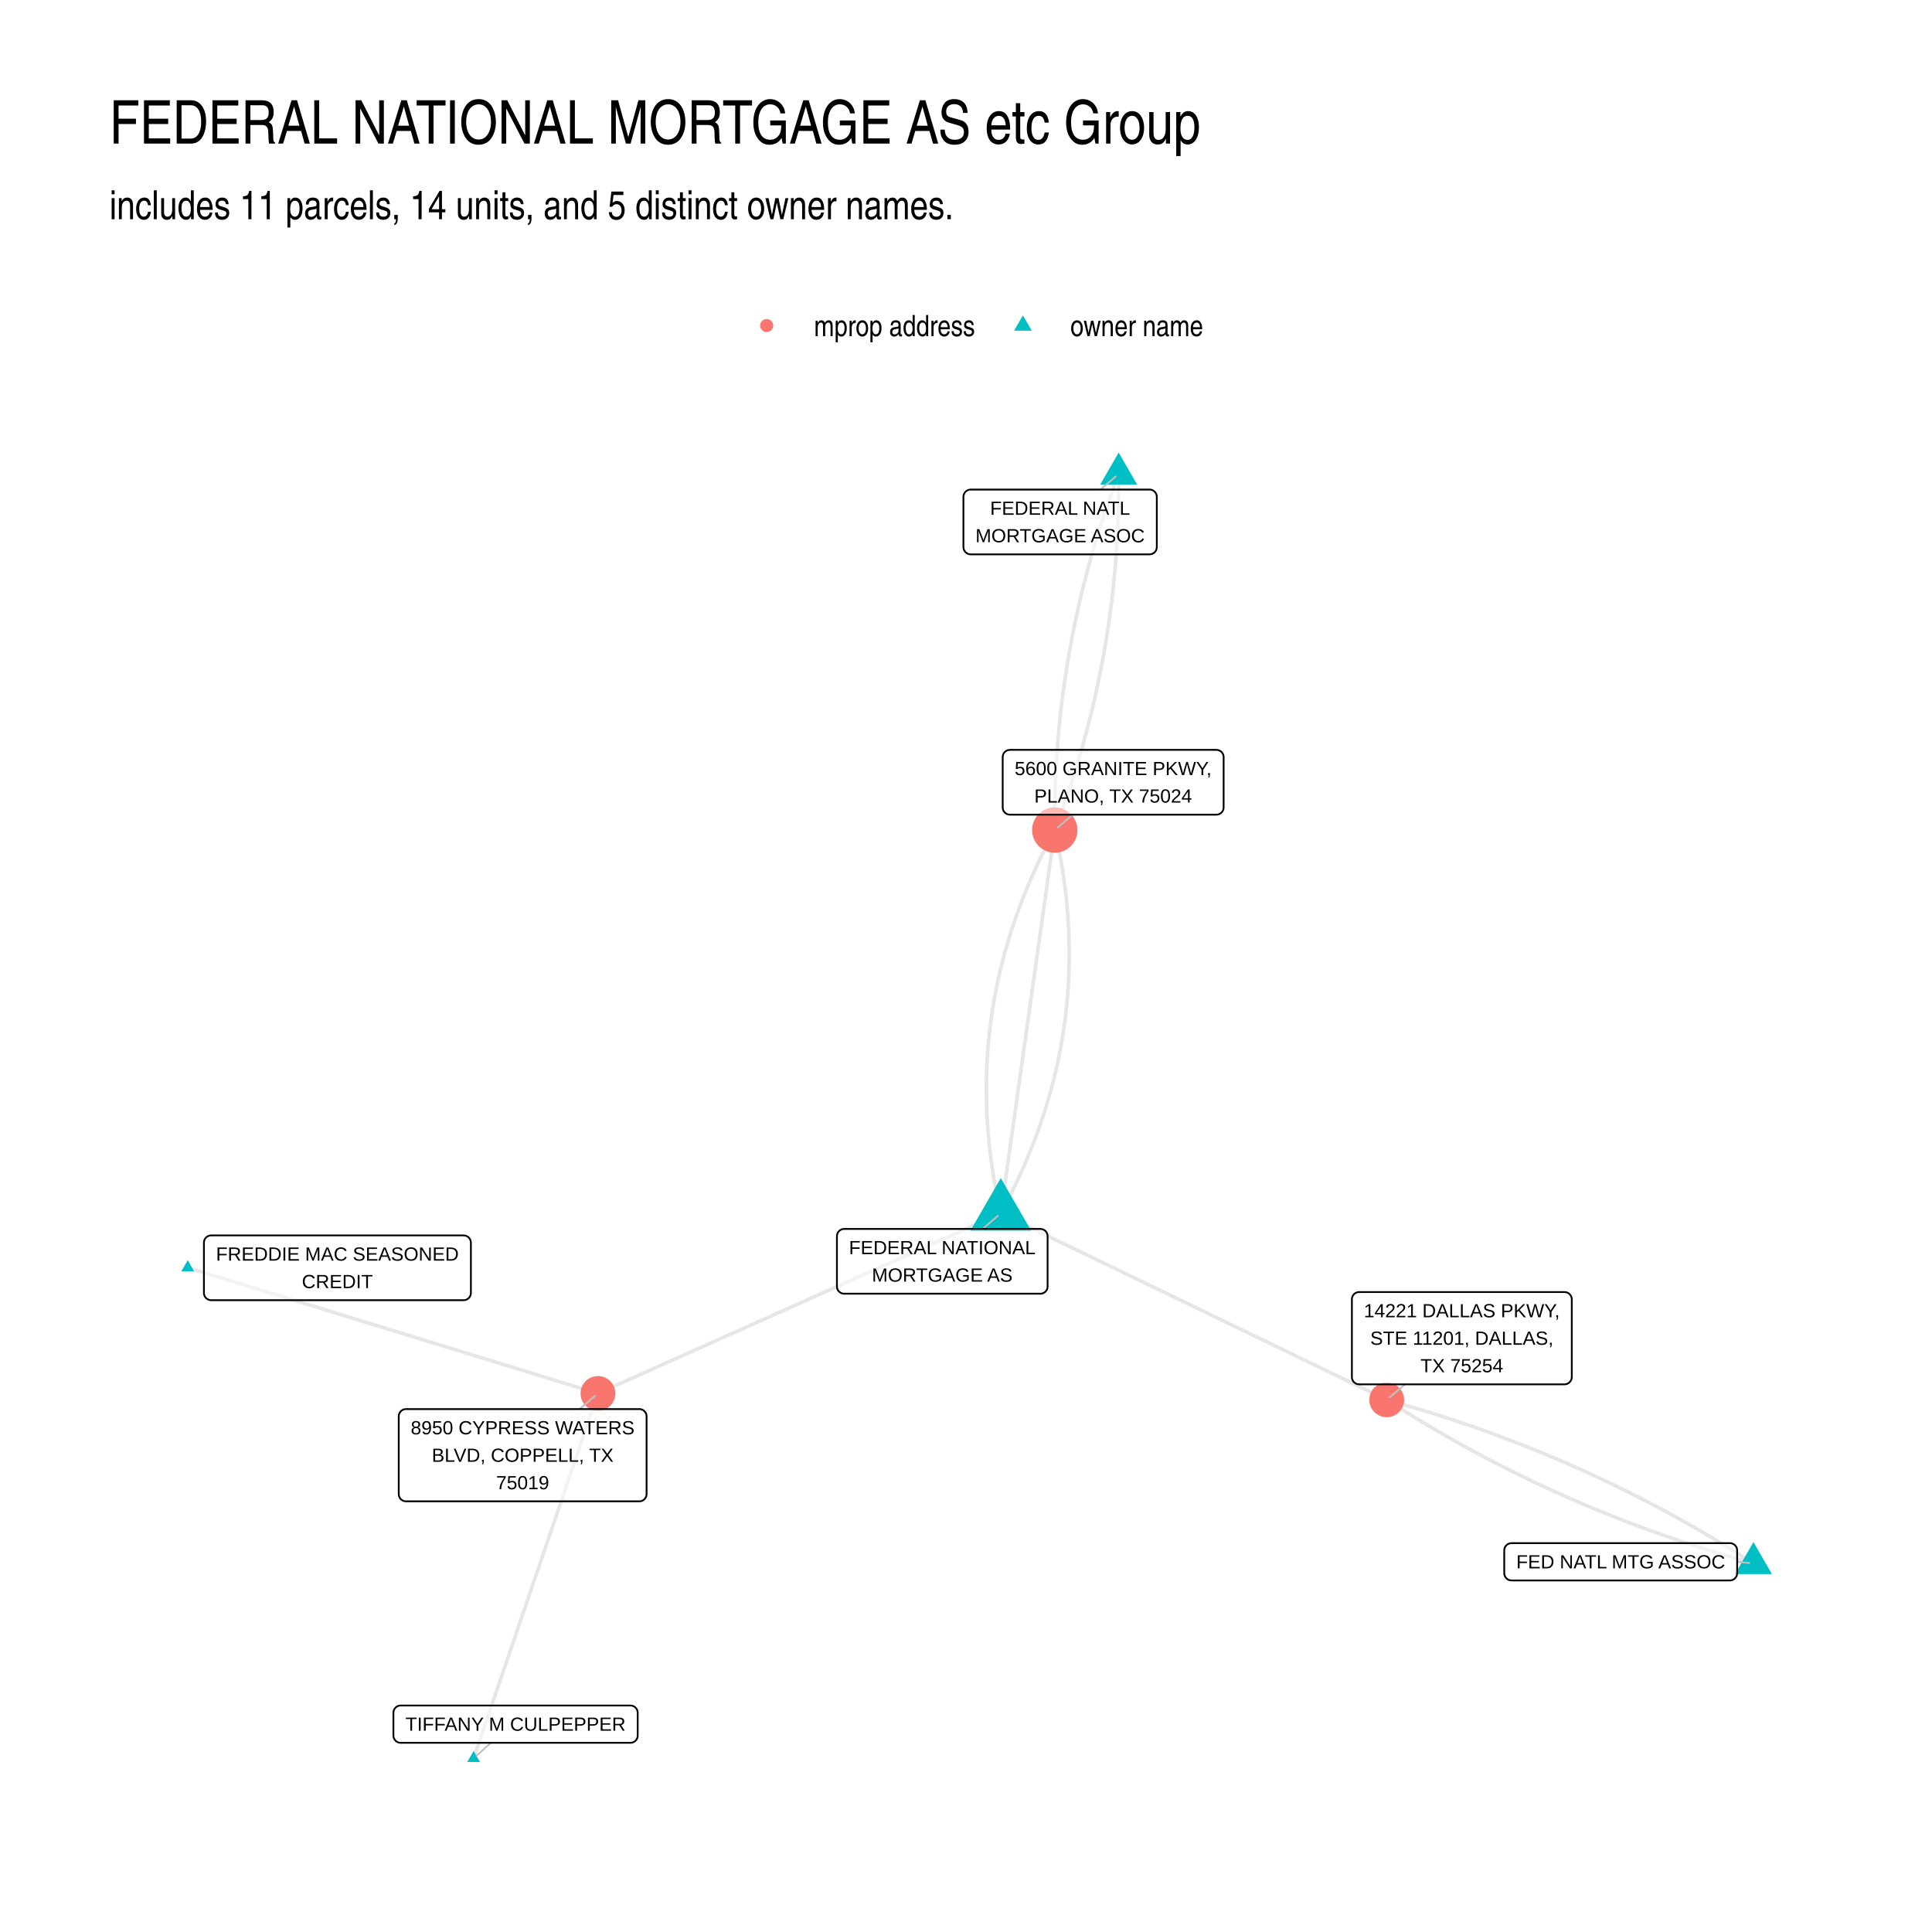
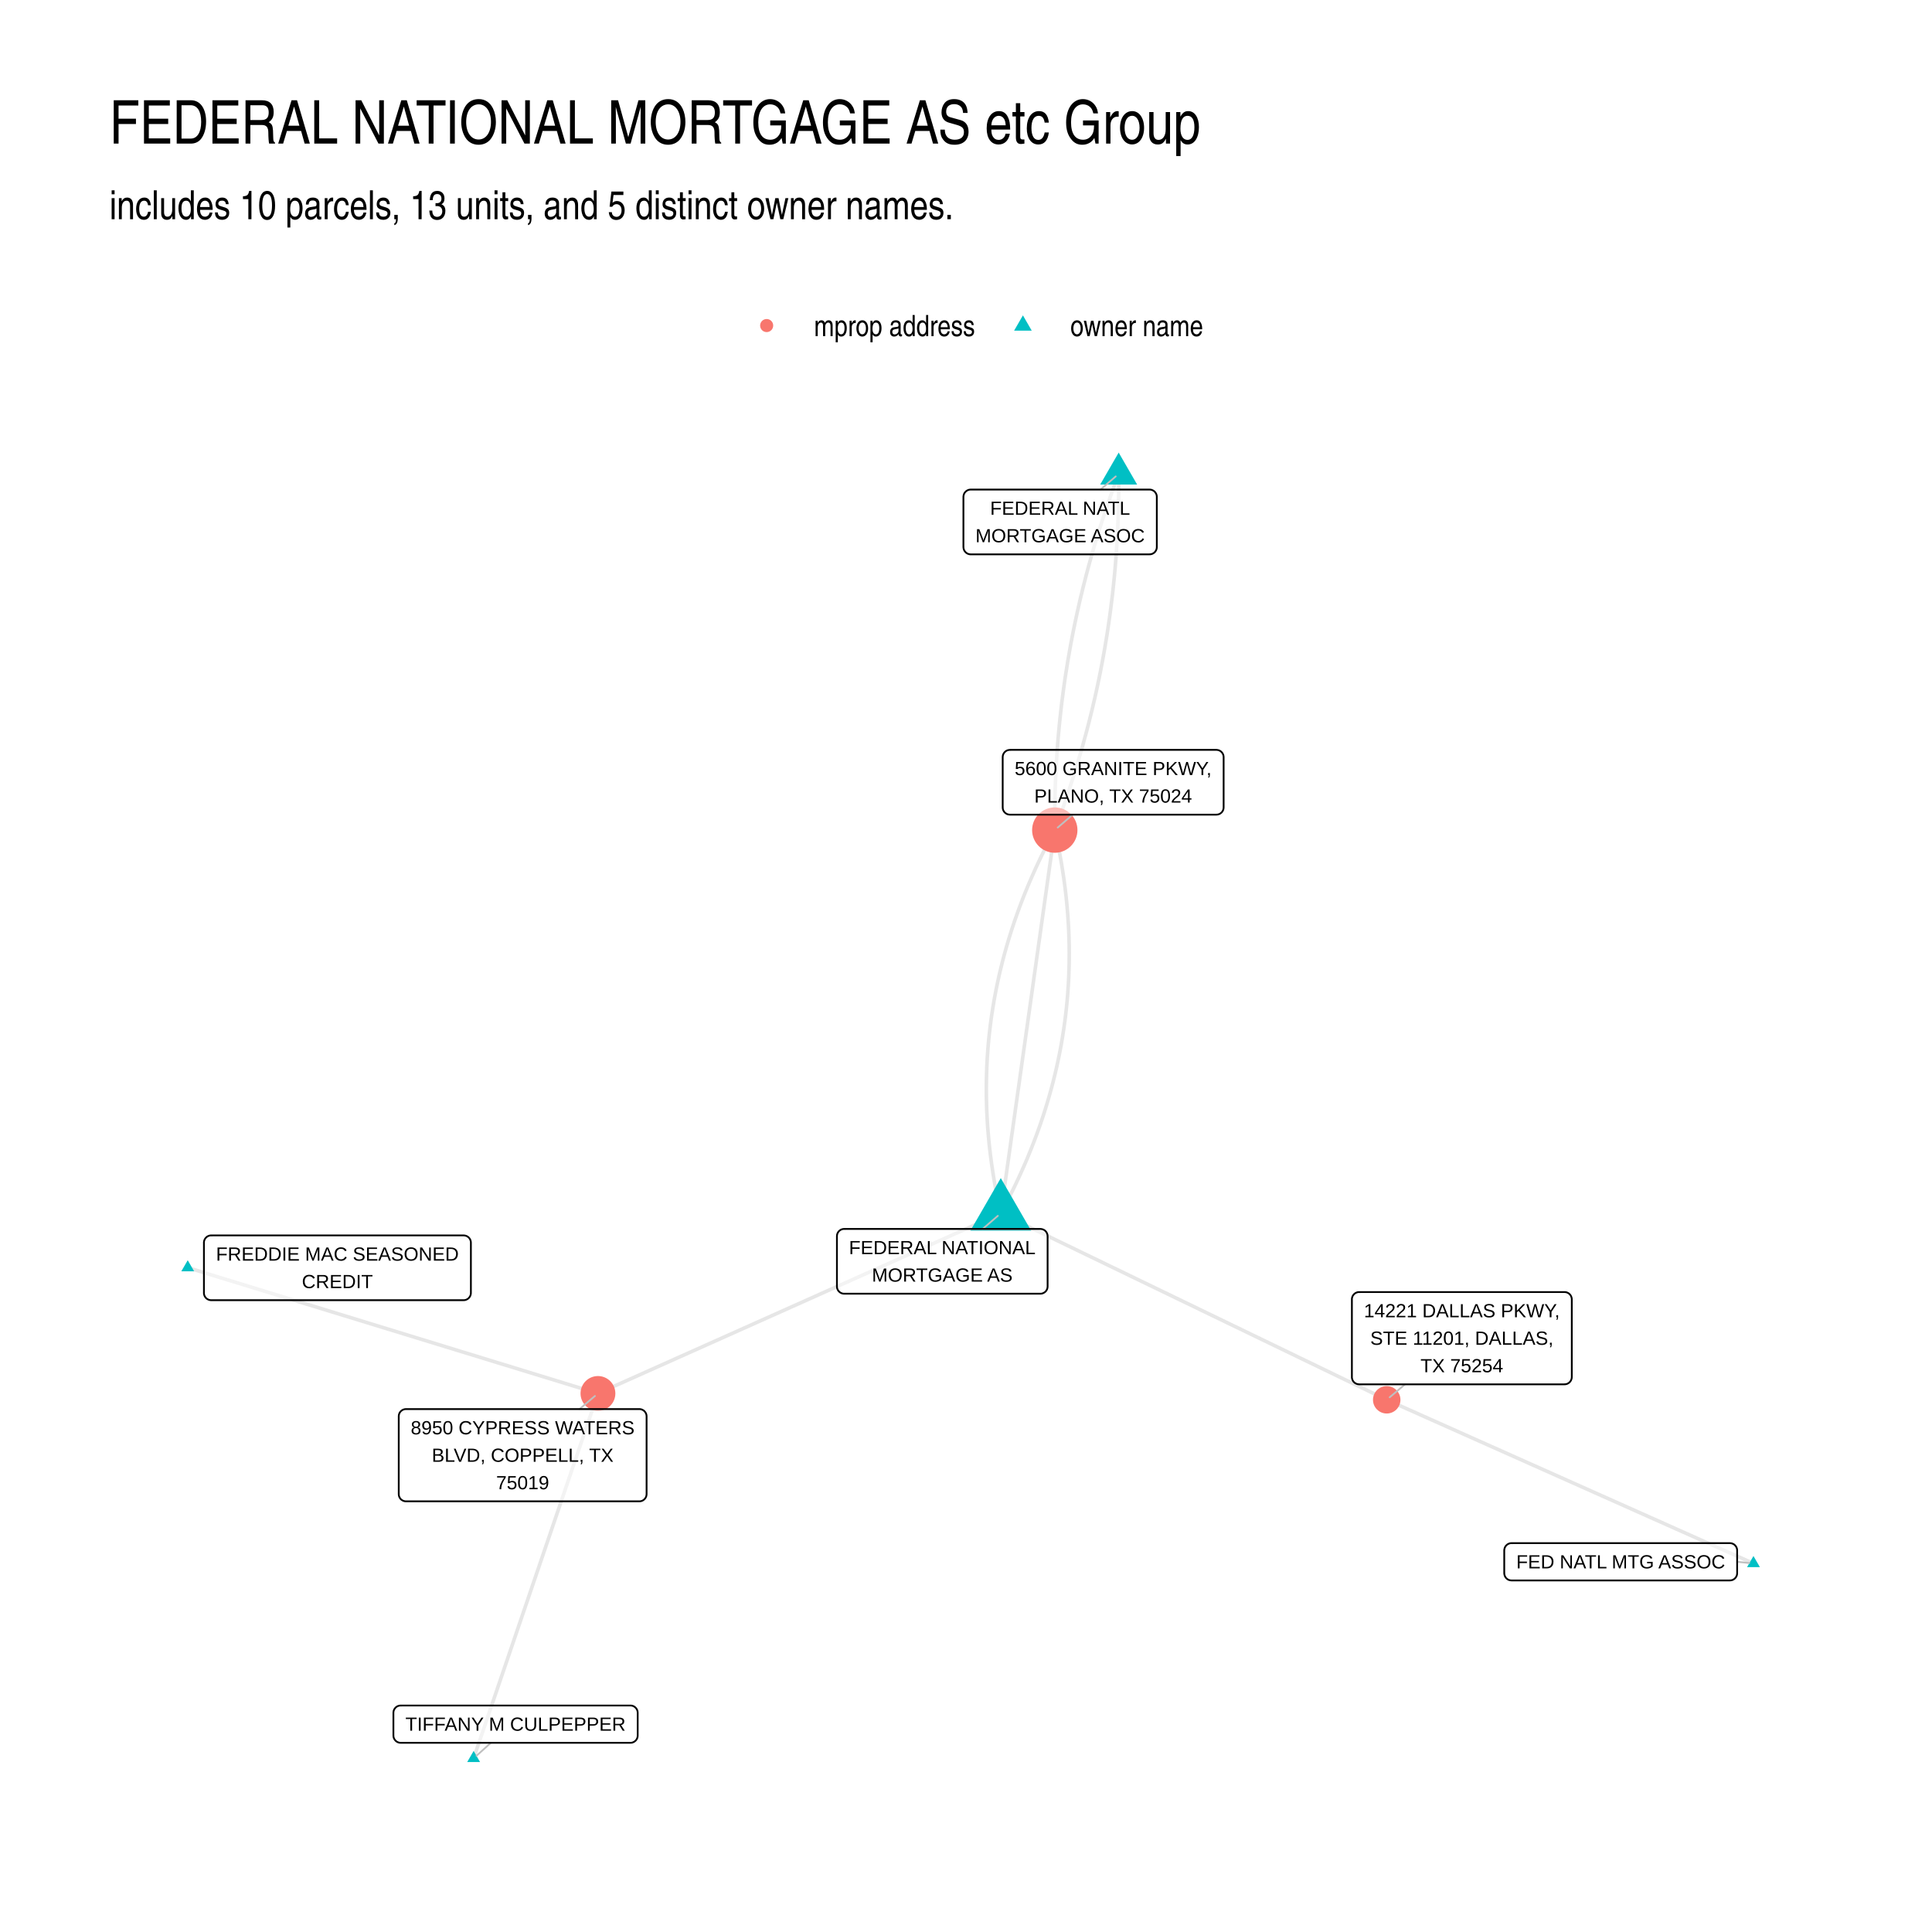
<svg xmlns="http://www.w3.org/2000/svg" width="768" height="768" viewBox="0 0 576 576">
  <g class="svglite">
    <defs>
      <style>.svglite line,.svglite polyline,.svglite polygon,.svglite path,.svglite circle{fill:none;stroke:#000000;stroke-linecap:round;stroke-linejoin:round;stroke-miterlimit:10.00}.svglite text{white-space:pre}.svglite g.glyphgroup path{fill:inherit;stroke:none}</style>
    </defs>
    <rect width="100%" height="100%" style="stroke-linecap:round;stroke-linejoin:round;stroke-miterlimit:10.00;stroke:none;fill:#FFFFFF" />
    <defs>
      <clipPath id="cpMC4wMHw1NzYuMDB8MC4wMHw1NzYuMDA=">
        <path d="M0 0h576v576H0z" />
      </clipPath>
    </defs>
    <g clip-path="url(#cpMC4wMHw1NzYuMDB8MC4wMHw1NzYuMDA=)">
      <path d="M0 0h576v576H0z" style="stroke-width:1.07;stroke:none;fill:#FFFFFF" />
    </g>
    <defs>
      <clipPath id="cpMzIuNjN8NTQ2LjExfDEyMi4xNHw1NDMuMzc=">
        <path d="M32.63 122.14h513.48v421.24H32.63z" />
      </clipPath>
    </defs>
    <g clip-path="url(#cpMzIuNjN8NTQ2LjExfDEyMi4xNHw1NDMuMzc=)">
      <path d="m298.37 361.73 1.16.56 1.17.57 1.16.56 1.16.56 1.16.56 1.16.56 1.17.56 1.16.57 1.16.56 1.16.56 1.17.56 1.16.56 1.16.56 1.16.57 1.16.56 1.17.56 1.16.56 1.16.56 1.16.56 1.17.57 1.16.56 1.16.56 1.16.56 1.16.56 1.17.56 1.16.56 1.16.57 1.16.56 1.17.56 1.16.56 1.16.56 1.16.56 1.16.57 1.17.56 1.16.56 1.16.56 1.16.56 1.16.56 1.17.57 1.16.56 1.16.56 1.16.56 1.17.56 1.16.56 1.16.57 1.16.56 1.16.56 1.17.56 1.16.56 1.16.56 1.16.57 1.17.56 1.16.56 1.16.56 1.16.56 1.16.56 1.17.57 1.16.56 1.16.56 1.16.56 1.17.56 1.16.56 1.16.56 1.16.57 1.16.56 1.17.56 1.16.56 1.16.56 1.16.56 1.17.57 1.16.56 1.16.56 1.16.56 1.16.56 1.17.56 1.16.57 1.16.56 1.16.56 1.17.56 1.16.56 1.16.56 1.16.57 1.16.56 1.17.56 1.16.56 1.16.56 1.16.56 1.17.57 1.16.56 1.16.56 1.16.56 1.16.56 1.17.56 1.16.56 1.16.57 1.16.56 1.17.56 1.16.56 1.16.56m-115.06-55.6.6-1.1.59-1.11.58-1.11.57-1.11.56-1.11.55-1.11.55-1.12.53-1.11.53-1.12.51-1.11.51-1.12.5-1.12.49-1.11.49-1.12.47-1.12.46-1.13.46-1.12.44-1.12.44-1.13.43-1.12.42-1.13.41-1.12.4-1.13.4-1.13.38-1.13.38-1.13.36-1.13.36-1.14.35-1.13.34-1.14.33-1.13.32-1.14.32-1.14.3-1.14.3-1.14.28-1.14.28-1.14.27-1.14.26-1.14.25-1.15.24-1.14.24-1.15.22-1.15.22-1.15.21-1.14.19-1.15.19-1.16.18-1.15.17-1.15.17-1.16.15-1.15.15-1.16.13-1.15.13-1.16.12-1.16.11-1.16.1-1.16.09-1.16.08-1.17.08-1.16.06-1.16.06-1.17.04-1.17.04-1.16.03-1.17.02-1.17.01-1.17.01-1.17-.01-1.17-.01-1.18-.03-1.17-.03-1.18-.04-1.17-.05-1.18-.06-1.18-.07-1.18-.08-1.18-.08-1.18-.1-1.18-.1-1.18-.11-1.19-.12-1.18-.13-1.19-.14-1.18-.15-1.19-.16-1.19-.16-1.19-.18-1.19-.18-1.19-.19-1.19-.2-1.2-.21-1.19-.22-1.2-.23-1.19-.24-1.2-.24-1.2-.26-1.2-.26-1.2-.27-1.2" style="stroke-width:1.07;stroke:#000000;stroke-opacity:0.10;stroke-linecap:butt" />
-       <path d="m298.37 361.73.16-1.15.17-1.16.16-1.15.16-1.15.16-1.16.17-1.15.16-1.16.16-1.15.16-1.15.17-1.16.16-1.15.16-1.16.16-1.15.17-1.15.16-1.16.16-1.15.17-1.16.16-1.15.16-1.15.16-1.16.17-1.15.16-1.16.16-1.15.16-1.15.17-1.16.16-1.15.16-1.16.16-1.15.17-1.16.16-1.15.16-1.15.16-1.16.17-1.15.16-1.16.16-1.15.16-1.15.17-1.16.16-1.15.16-1.16.16-1.15.17-1.15.16-1.16.16-1.15.17-1.16.16-1.15.16-1.15.16-1.16.17-1.15.16-1.16.16-1.15.16-1.15.17-1.16.16-1.15.16-1.16.16-1.15.17-1.15.16-1.16.16-1.15.16-1.16.17-1.15.16-1.16.16-1.15.16-1.15.17-1.16.16-1.15.16-1.16.16-1.15.17-1.15.16-1.16.16-1.15.17-1.16.16-1.15.16-1.15.16-1.16.17-1.15.16-1.16.16-1.15.16-1.15.17-1.16.16-1.15.16-1.16.16-1.15.17-1.15.16-1.16.16-1.15.16-1.16.17-1.15.16-1.15.16-1.16.16-1.15.17-1.16.16-1.15.16-1.16.16-1.15.17-1.15.16-1.16.16-1.15.17-1.16.16-1.15m208.3 218.63-1.01-.65-1.01-.65-1.02-.64-1.02-.65-1.02-.64-1.02-.63-1.02-.64-1.02-.62-1.03-.63-1.03-.62-1.03-.62-1.03-.62-1.04-.61-1.03-.61-1.04-.61-1.04-.6-1.04-.6-1.05-.6-1.04-.59-1.05-.6-1.05-.58-1.05-.59-1.06-.58-1.05-.57-1.06-.58-1.06-.57-1.06-.57-1.06-.56-1.07-.56-1.06-.56-1.07-.56-1.07-.55-1.07-.55-1.08-.54-1.07-.54-1.08-.54-1.08-.53-1.08-.54-1.09-.53-1.08-.52-1.09-.52-1.09-.52-1.09-.52-1.09-.51-1.1-.51-1.1-.5-1.09-.51-1.1-.5-1.11-.49-1.1-.49-1.11-.49-1.11-.49-1.11-.48-1.11-.48-1.11-.48-1.12-.47-1.12-.47-1.12-.47-1.12-.46-1.12-.46-1.13-.46-1.12-.45-1.13-.45-1.13-.45-1.14-.44-1.13-.44-1.14-.44-1.14-.44-1.14-.43-1.14-.42-1.14-.43-1.15-.42-1.15-.42-1.15-.41-1.15-.41-1.15-.41-1.16-.41-1.16-.4-1.16-.4-1.16-.39-1.16-.39-1.16-.39-1.17-.39-1.17-.38-1.17-.38-1.17-.37-1.18-.37-1.17-.37-1.18-.37-1.18-.36-1.19-.36-1.18-.36-1.19-.35-1.18-.35-1.19-.35-1.19-.34-1.2-.34-1.19-.33-1.2-.34m-115.06-55.6-1.21.55-1.22.54-1.21.54-1.21.54-1.21.55-1.22.54-1.21.54-1.21.54-1.22.55-1.21.54-1.21.54-1.22.54-1.21.55-1.21.54-1.22.54-1.21.54-1.21.55-1.22.54-1.21.54-1.21.54-1.21.55-1.22.54-1.21.54-1.21.54-1.22.55-1.21.54-1.21.54-1.22.54-1.21.55-1.21.54-1.22.54-1.21.54-1.21.55-1.21.54-1.22.54-1.21.54-1.21.55-1.22.54-1.21.54-1.21.54-1.22.55-1.21.54-1.21.54-1.22.54-1.21.55-1.21.54-1.22.54-1.21.54-1.21.55-1.21.54-1.22.54-1.21.54-1.21.55-1.22.54-1.21.54-1.21.54-1.22.55-1.21.54-1.21.54-1.22.54-1.21.55-1.21.54-1.22.54-1.21.54-1.21.55-1.21.54-1.22.54-1.21.54-1.21.55-1.22.54-1.21.54-1.21.54-1.22.55-1.21.54-1.21.54-1.22.54-1.21.55-1.21.54-1.22.54-1.21.54-1.21.55-1.21.54-1.22.54-1.21.54-1.21.55-1.22.54-1.21.54-1.21.54-1.22.55-1.21.54-1.21.54-1.22.54-1.21.55-1.21.54-1.22.54-1.21.54-1.21.55-1.21.54-1.22.54m155.25-274.16-.4 1.05-.39 1.04-.38 1.05-.39 1.05-.37 1.04-.38 1.05-.37 1.05-.36 1.05-.36 1.05-.36 1.05-.36 1.05-.34 1.05-.35 1.05-.34 1.05-.34 1.06-.33 1.05-.33 1.05-.32 1.06-.32 1.05-.32 1.06-.31 1.06-.31 1.05-.3 1.06-.3 1.06-.3 1.06-.29 1.06-.29 1.06-.28 1.06-.28 1.06-.27 1.06-.27 1.06-.27 1.06-.26 1.06-.26 1.07-.26 1.06-.25 1.07-.24 1.06-.24 1.07-.24 1.06-.23 1.07-.23 1.07-.23 1.07-.22 1.07-.22 1.07-.21 1.07-.21 1.07-.2 1.07-.21 1.07-.19 1.07-.19 1.07-.19 1.08-.19 1.07-.18 1.07-.17 1.08-.17 1.08-.17 1.07-.17 1.08-.16 1.08-.15 1.07-.15 1.08-.15 1.08-.14 1.08-.14 1.08-.14 1.08-.13 1.08-.12 1.08-.12 1.09-.12 1.08-.12 1.08-.11 1.09-.1 1.08-.1 1.09-.1 1.08-.1 1.09-.08 1.09-.09 1.08-.08 1.09-.08 1.09-.07 1.09-.07 1.09-.06 1.09-.06 1.09-.06 1.09-.05 1.09-.05 1.09-.05 1.1-.04 1.09-.03 1.1-.03 1.09-.03 1.1-.02 1.09-.02 1.1-.02 1.1-.01 1.09-.01 1.1v2.2l.01 1.1.01 1.1M55.97 377.93l1.23.38 1.24.37 1.23.38 1.24.38 1.23.38 1.24.38 1.24.38 1.23.38 1.24.38 1.23.38 1.24.37 1.23.38 1.24.38 1.23.38 1.24.38 1.23.38 1.24.38 1.24.38 1.23.38 1.24.38 1.23.37 1.24.38 1.23.38 1.24.38 1.23.38 1.24.38 1.23.38 1.24.38 1.23.38 1.24.37 1.24.38 1.23.38 1.24.38 1.23.38 1.24.38 1.23.38 1.24.38 1.23.38 1.24.37 1.23.38 1.24.38 1.23.38 1.24.38 1.24.38 1.23.38 1.24.38 1.23.38 1.24.38 1.23.37 1.24.38 1.23.38 1.24.38 1.23.38 1.24.38 1.23.38 1.24.38 1.24.38 1.23.37 1.24.38 1.23.38 1.24.38 1.23.38 1.24.38 1.23.38 1.24.38 1.23.38 1.24.38 1.23.37 1.24.38 1.24.38 1.23.38 1.24.38 1.23.38 1.24.38 1.23.38 1.24.38 1.23.37 1.24.38 1.23.38 1.24.38 1.24.38 1.23.38 1.24.38 1.23.38 1.24.38 1.23.37 1.24.38 1.23.38 1.24.38 1.23.38 1.24.38 1.23.38 1.24.38 1.24.38 1.23.38 1.24.37 1.23.38 1.24.38 1.23.38m344.5 50.67-1.2-.33-1.19-.34-1.19-.34-1.2-.34-1.19-.35-1.18-.34-1.19-.36-1.18-.35-1.19-.36-1.18-.36-1.17-.37-1.18-.37-1.17-.37-1.18-.38-1.17-.38-1.17-.38-1.16-.38-1.17-.39-1.16-.39-1.16-.4-1.16-.4-1.16-.4-1.16-.4-1.15-.41-1.15-.41-1.15-.42-1.15-.41-1.15-.42-1.14-.43-1.14-.43-1.14-.43-1.14-.43-1.14-.44-1.13-.44-1.14-.44-1.13-.45-1.13-.45-1.12-.45-1.13-.46-1.12-.46-1.12-.47-1.12-.46-1.12-.47-1.12-.47-1.11-.48-1.11-.48-1.11-.48-1.11-.49-1.11-.49-1.1-.49-1.1-.5-1.1-.5-1.1-.5-1.1-.51-1.1-.5-1.09-.52-1.09-.51-1.09-.52-1.09-.52-1.08-.53-1.09-.53-1.08-.53-1.08-.53-1.08-.54-1.07-.54-1.08-.55-1.07-.55-1.07-.55-1.07-.55-1.06-.56-1.07-.56-1.06-.57-1.06-.56-1.06-.58-1.06-.57-1.05-.58-1.06-.58-1.05-.58-1.05-.59-1.04-.59-1.05-.59-1.04-.6-1.05-.6-1.04-.6-1.03-.61-1.04-.61-1.04-.61-1.03-.62-1.03-.62-1.03-.62-1.02-.63-1.03-.63-1.02-.63-1.02-.64-1.02-.64-1.02-.64-1.02-.65-1.01-.64-1.01-.66" style="stroke-width:1.07;stroke:#000000;stroke-opacity:0.10;stroke-linecap:butt" />
+       <path d="m298.37 361.73.16-1.15.17-1.16.16-1.15.16-1.15.16-1.16.17-1.15.16-1.16.16-1.15.16-1.15.17-1.16.16-1.15.16-1.16.16-1.15.17-1.15.16-1.16.16-1.15.17-1.16.16-1.15.16-1.15.16-1.16.17-1.15.16-1.16.16-1.15.16-1.15.17-1.16.16-1.15.16-1.16.16-1.15.17-1.16.16-1.15.16-1.15.16-1.16.17-1.15.16-1.16.16-1.15.16-1.15.17-1.16.16-1.15.16-1.16.16-1.15.17-1.15.16-1.16.16-1.15.17-1.16.16-1.15.16-1.15.16-1.16.17-1.15.16-1.16.16-1.15.16-1.15.17-1.16.16-1.15.16-1.16.16-1.15.17-1.15.16-1.16.16-1.15.16-1.16.17-1.15.16-1.16.16-1.15.16-1.15.17-1.16.16-1.15.16-1.16.16-1.15.17-1.15.16-1.16.16-1.15.17-1.16.16-1.15.16-1.15.16-1.16.17-1.15.16-1.16.16-1.15.16-1.15.17-1.16.16-1.15.16-1.16.16-1.15.17-1.15.16-1.16.16-1.15.16-1.16.17-1.15.16-1.15.16-1.16.16-1.15.17-1.16.16-1.15.16-1.16.16-1.15.17-1.15.16-1.16.16-1.15.17-1.16.16-1.15m208.3 218.63-1.1-.49-1.11-.49-1.1-.5-1.11-.49-1.1-.49-1.1-.49-1.11-.5-1.1-.49-1.11-.49-1.1-.49-1.11-.5-1.1-.49-1.11-.49-1.1-.5-1.11-.49-1.1-.49-1.1-.49-1.11-.5-1.1-.49-1.11-.49-1.1-.49-1.11-.5-1.1-.49-1.11-.49-1.1-.5-1.1-.49-1.11-.49-1.1-.49-1.11-.5-1.1-.49-1.11-.49-1.1-.49-1.11-.5-1.1-.49-1.1-.49-1.11-.5-1.1-.49-1.11-.49-1.1-.49-1.11-.5-1.1-.49-1.11-.49-1.1-.49-1.1-.5-1.11-.49-1.1-.49-1.11-.5-1.1-.49-1.11-.49-1.1-.49-1.11-.5-1.1-.49-1.1-.49-1.11-.49-1.1-.5-1.11-.49-1.1-.49-1.11-.5-1.1-.49-1.11-.49-1.1-.49-1.11-.5-1.1-.49-1.1-.49-1.11-.49-1.1-.5-1.11-.49-1.1-.49-1.11-.5-1.1-.49-1.11-.49-1.1-.49-1.1-.5-1.11-.49-1.1-.49-1.11-.49-1.1-.5-1.11-.49-1.1-.49-1.11-.5-1.1-.49-1.1-.49-1.11-.49-1.1-.5-1.11-.49-1.1-.49-1.11-.49-1.1-.5-1.11-.49-1.1-.49-1.1-.5-1.11-.49-1.1-.49-1.11-.49-1.1-.5-1.11-.49-1.1-.49-1.11-.49-1.1-.5m-115.06-55.6-1.21.55-1.22.54-1.21.54-1.21.54-1.21.55-1.22.54-1.21.54-1.21.54-1.22.55-1.21.54-1.21.54-1.22.54-1.21.55-1.21.54-1.22.54-1.21.54-1.21.55-1.22.54-1.21.54-1.21.54-1.21.55-1.22.54-1.21.54-1.21.54-1.22.55-1.21.54-1.21.54-1.22.54-1.21.55-1.21.54-1.22.54-1.21.54-1.21.55-1.21.54-1.22.54-1.21.54-1.21.55-1.22.54-1.21.54-1.21.54-1.22.55-1.21.54-1.21.54-1.22.54-1.21.55-1.21.54-1.22.54-1.21.54-1.21.55-1.21.54-1.22.54-1.21.54-1.21.55-1.22.54-1.21.54-1.21.54-1.22.55-1.21.54-1.21.54-1.22.54-1.21.55-1.21.54-1.22.54-1.21.54-1.21.55-1.21.54-1.22.54-1.21.54-1.21.55-1.22.54-1.21.54-1.21.54-1.22.55-1.21.54-1.21.54-1.22.54-1.21.55-1.21.54-1.22.54-1.21.54-1.21.55-1.21.54-1.22.54-1.21.54-1.21.55-1.22.54-1.21.54-1.21.54-1.22.55-1.21.54-1.21.54-1.22.54-1.21.55-1.21.54-1.22.54-1.21.54-1.21.55-1.21.54-1.22.54m155.25-274.16-.4 1.05-.39 1.04-.38 1.05-.39 1.05-.37 1.04-.38 1.05-.37 1.05-.36 1.05-.36 1.05-.36 1.05-.36 1.05-.34 1.05-.35 1.05-.34 1.05-.34 1.06-.33 1.05-.33 1.05-.32 1.06-.32 1.05-.32 1.06-.31 1.06-.31 1.05-.3 1.06-.3 1.06-.3 1.06-.29 1.06-.29 1.06-.28 1.06-.28 1.06-.27 1.06-.27 1.06-.27 1.06-.26 1.06-.26 1.07-.26 1.06-.25 1.07-.24 1.06-.24 1.07-.24 1.06-.23 1.07-.23 1.07-.23 1.07-.22 1.07-.22 1.07-.21 1.07-.21 1.07-.2 1.07-.21 1.07-.19 1.07-.19 1.07-.19 1.08-.19 1.07-.18 1.07-.17 1.08-.17 1.08-.17 1.07-.17 1.08-.16 1.08-.15 1.07-.15 1.08-.15 1.08-.14 1.08-.14 1.08-.14 1.08-.13 1.08-.12 1.08-.12 1.09-.12 1.08-.12 1.08-.11 1.09-.1 1.08-.1 1.09-.1 1.08-.1 1.09-.08 1.09-.09 1.08-.08 1.09-.08 1.09-.07 1.09-.07 1.09-.06 1.09-.06 1.09-.06 1.09-.05 1.09-.05 1.09-.05 1.1-.04 1.09-.03 1.1-.03 1.09-.03 1.1-.02 1.09-.02 1.1-.02 1.1-.01 1.09-.01 1.1v2.2l.01 1.1.01 1.1M55.97 377.93l1.23.38 1.24.37 1.23.38 1.24.38 1.23.38 1.24.38 1.24.38 1.23.38 1.24.38 1.23.38 1.24.37 1.23.38 1.24.38 1.23.38 1.24.38 1.23.38 1.24.38 1.24.38 1.23.38 1.24.38 1.23.37 1.24.38 1.23.38 1.24.38 1.23.38 1.24.38 1.23.38 1.24.38 1.23.38 1.24.37 1.24.38 1.23.38 1.24.38 1.23.38 1.24.38 1.23.38 1.24.38 1.23.38 1.24.37 1.23.38 1.24.38 1.23.38 1.24.38 1.24.38 1.23.38 1.24.38 1.23.38 1.24.38 1.23.37 1.24.38 1.23.38 1.24.38 1.23.38 1.24.38 1.23.38 1.24.38 1.24.38 1.23.37 1.24.38 1.23.38 1.24.38 1.23.38 1.24.38 1.23.38 1.24.38 1.23.38 1.24.38 1.23.37 1.24.38 1.24.38 1.23.38 1.24.38 1.23.38 1.24.38 1.23.38 1.24.38 1.23.37 1.24.38 1.23.38 1.24.38 1.24.38 1.23.38 1.24.38 1.23.38 1.24.38 1.23.37 1.24.38 1.23.38 1.24.38 1.23.38 1.24.38 1.23.38 1.24.38 1.24.38 1.23.38 1.24.37 1.23.38 1.24.38 1.23.38" style="stroke-width:1.07;stroke:#000000;stroke-opacity:0.10;stroke-linecap:butt" />
      <path d="m141.21 524.23.37-1.1.37-1.1.38-1.1.37-1.1.38-1.1.37-1.1.38-1.1.37-1.1.38-1.09.37-1.1.37-1.1.38-1.1.37-1.1.38-1.1.37-1.1.38-1.1.37-1.09.38-1.1.37-1.1.37-1.1.38-1.1.37-1.1.38-1.1.37-1.1.38-1.1.37-1.09.38-1.1.37-1.1.37-1.1.38-1.1.37-1.1.38-1.1.37-1.1.38-1.1.37-1.09.37-1.1.38-1.1.37-1.1.38-1.1.37-1.1.38-1.1.37-1.1.38-1.09.37-1.1.37-1.1.38-1.1.37-1.1.38-1.1.37-1.1.38-1.1.37-1.1.38-1.09.37-1.1.37-1.1.38-1.1.37-1.1.38-1.1.37-1.1.38-1.1.37-1.09.37-1.1.38-1.1.37-1.1.38-1.1.37-1.1.38-1.1.37-1.1.38-1.1.37-1.09.37-1.1.38-1.1.37-1.1.38-1.1.37-1.1.38-1.1.37-1.1.38-1.09.37-1.1.37-1.1.38-1.1.37-1.1.38-1.1.37-1.1.38-1.1.37-1.1.37-1.09.38-1.1.37-1.1.38-1.1.37-1.1.38-1.1.37-1.1.38-1.1.37-1.1.37-1.09.38-1.1.37-1.1.38-1.1.37-1.1m155.25-274.16.01 1.1v3.3l-.01 1.1-.01 1.1-.01 1.1-.02 1.09-.03 1.1-.02 1.09-.03 1.1-.04 1.09-.04 1.1-.04 1.09-.05 1.09-.05 1.09-.06 1.1-.06 1.09-.07 1.09-.07 1.09-.07 1.09-.07 1.08-.09 1.09-.08 1.09-.09 1.09-.09 1.08-.1 1.09-.1 1.08-.11 1.09-.11 1.08-.11 1.09-.12 1.08-.12 1.08-.13 1.08-.13 1.08-.14 1.08-.13 1.08-.15 1.08-.14 1.08-.16 1.08-.15 1.08-.16 1.08-.16 1.07-.17 1.08-.17 1.07-.18 1.08-.18 1.07-.18 1.08-.19 1.07-.19 1.07-.2 1.08-.2 1.07-.21 1.07-.2 1.07-.22 1.07-.21 1.07-.23 1.07-.22 1.06-.23 1.07-.23 1.07-.24 1.07-.24 1.06-.25 1.07-.25 1.06-.25 1.07-.26 1.06-.27 1.06-.26 1.07-.27 1.06-.28 1.06-.28 1.06-.28 1.06-.29 1.06-.29 1.06-.29 1.06-.3 1.05-.31 1.06-.31 1.06-.31 1.05-.31 1.06-.32 1.06-.33 1.05-.33 1.05-.33 1.06-.34 1.05-.34 1.05-.34 1.05-.35 1.06-.35 1.05-.36 1.05-.36 1.05-.37 1.04-.37 1.05-.37 1.05-.38 1.05-.38 1.04-.39 1.05-.39 1.05-.39 1.04m-16.1 114.25-.27-1.2-.26-1.2-.26-1.2-.24-1.2-.24-1.19-.23-1.2-.22-1.19-.21-1.2-.2-1.19-.19-1.19-.18-1.2-.18-1.19-.16-1.19-.16-1.18-.15-1.19-.14-1.19-.13-1.18-.12-1.19-.11-1.18-.1-1.19-.1-1.18-.09-1.18-.07-1.18-.07-1.18-.06-1.18-.05-1.17-.04-1.18-.03-1.17-.03-1.18-.01-1.17-.01-1.17v-1.18l.02-1.17.02-1.17.03-1.16.04-1.17.04-1.17.06-1.16.06-1.17.08-1.16.08-1.16.09-1.17.1-1.16.11-1.16.12-1.16.13-1.15.13-1.16.15-1.16.15-1.15.16-1.16.18-1.15.18-1.15.19-1.15.19-1.15.21-1.15.22-1.15.22-1.15.23-1.14.25-1.15.25-1.14.26-1.15.27-1.14.28-1.14.28-1.14.3-1.14.3-1.14.32-1.14.32-1.13.33-1.14.34-1.14.35-1.13.36-1.13.36-1.13.38-1.14.38-1.13.4-1.12.4-1.13.41-1.13.42-1.13.43-1.12.43-1.13.45-1.12.46-1.12.46-1.12.47-1.12.49-1.12.49-1.12.5-1.12.5-1.12.52-1.11.53-1.12.53-1.11.55-1.11.55-1.11.56-1.12.57-1.11.58-1.1.59-1.11.6-1.11" style="stroke-width:1.07;stroke:#000000;stroke-opacity:0.10;stroke-linecap:butt" />
-       <path d="m298.37 351.23 9.1 15.76h-18.2zm224.4 108.52 5.51 9.54h-11.01zM333.52 134.93l5.5 9.53h-11.01zM55.97 375.72l1.91 3.31h-3.83zm85.24 146.29 1.91 3.32h-3.83z" style="stroke-width:0.71;stroke:none;fill:#00BFC4" />
-       <circle cx="413.43" cy="417.33" r="5.19" style="stroke-width:0.71;stroke:none;fill:#F8766D" />
+       <path d="m298.37 351.23 9.1 15.76h-18.2zm224.4 112.67 1.92 3.32h-3.83zM333.52 134.93l5.5 9.53h-11.01zM55.97 375.72l1.91 3.31h-3.83zm85.24 146.29 1.91 3.32h-3.83z" style="stroke-width:0.71;stroke:none;fill:#00BFC4" />
+       <circle cx="413.43" cy="417.33" r="4.09" style="stroke-width:0.71;stroke:none;fill:#F8766D" />
      <circle cx="314.47" cy="247.48" r="6.76" style="stroke-width:0.71;stroke:none;fill:#F8766D" />
      <circle cx="178.27" cy="415.44" r="5.19" style="stroke-width:0.71;stroke:none;fill:#F8766D" />
      <path d="m292.97 366.39 4.52-3.9m220.42 103.14 3.6.36M328.1 145.96l4.54-3.92M146.35 519.59l-4.28 3.86m276.82-110.73-4.57 3.86m-94.51-173.7-4.46 3.84M172.77 420.1l4.61-3.91" style="stroke-width:0.53;stroke:#BFBFBF" />
      <path d="M251.68 385.7h58.49-.09l.35-.01.34-.07.32-.13.31-.17.26-.22.24-.26.18-.29.14-.32.08-.34.03-.35h0v-14.99h0l-.03-.35-.08-.33-.14-.32-.18-.3-.24-.26-.26-.22-.31-.17-.32-.12-.34-.07-.26-.02h-58.49l.26.02-.35-.02-.34.04-.34.1-.31.15-.29.2-.25.24-.21.28-.16.3-.11.33-.05.35-.01.17v14.99l.01-.17v.35l.05.34.11.33.16.31.21.27.25.24.29.2.31.15.34.1.34.04z" style="stroke-width:0.53;fill:#FFFFFF;fill-opacity:0.50" />
      <text x="280.92" y="373.91" lengthAdjust="spacingAndGlyphs" style="font-size:5.69px;font-family:&quot;Liberation Sans&quot;" text-anchor="middle" textLength="55.61">FEDERAL NATIONAL</text>
      <text x="280.92" y="382.1" lengthAdjust="spacingAndGlyphs" style="font-size:5.69px;font-family:&quot;Liberation Sans&quot;" text-anchor="middle" textLength="41.92">MORTGAGE AS</text>
      <path d="M450.63 471.19h65.12l-.09-.01.35-.01.34-.07.32-.12.31-.18.26-.22.23-.26.19-.29.14-.32.08-.34.03-.34h0v-6.8h0l-.03-.35-.08-.33-.14-.32-.19-.3-.23-.26-.26-.22-.31-.17-.32-.13-.34-.06-.26-.02h-65.12l.26.02-.34-.02-.35.04-.33.1-.32.15-.28.2-.25.24-.21.27-.16.31-.11.33-.06.35-.01.17v6.8l.01-.18v.35l.06.34.11.33.16.31.21.28.25.24.28.2.32.15.33.09.35.04z" style="stroke-width:0.53;fill:#FFFFFF;fill-opacity:0.50" />
      <text x="483.19" y="467.59" lengthAdjust="spacingAndGlyphs" style="font-size:5.69px;font-family:&quot;Liberation Sans&quot;" text-anchor="middle" textLength="62.23">FED NATL MTG ASSOC</text>
      <path d="M289.39 165.27h53.34-.09l.35-.02.34-.06.32-.13.3-.17.27-.22.23-.26.19-.3.14-.32.08-.33.03-.35h0v-14.99h0l-.03-.35-.08-.33-.14-.32-.19-.3-.23-.26-.27-.22-.3-.17-.32-.13-.34-.07-.26-.01h-53.34l.27.01-.35-.01-.35.04-.33.1-.32.15-.28.2-.25.24-.21.27-.16.31-.11.33-.06.35-.01.17v14.99l.01-.17v.34l.06.35.11.33.16.3.21.28.25.24.28.2.32.15.33.1.35.04z" style="stroke-width:0.53;fill:#FFFFFF;fill-opacity:0.50" />
      <text x="316.06" y="153.48" lengthAdjust="spacingAndGlyphs" style="font-size:5.69px;font-family:&quot;Liberation Sans&quot;" text-anchor="middle" textLength="41.7">FEDERAL NATL</text>
      <text x="316.06" y="161.67" lengthAdjust="spacingAndGlyphs" style="font-size:5.69px;font-family:&quot;Liberation Sans&quot;" text-anchor="middle" textLength="50.45">MORTGAGE ASOC</text>
      <path d="M62.96 387.63h75.27-.09l.35-.01.34-.07.32-.13.3-.17.27-.22.23-.26.19-.29.13-.32.09-.34.03-.35h0v-14.99h0l-.03-.35-.09-.33-.13-.32-.19-.3-.23-.26-.27-.22-.3-.17-.32-.12-.34-.07-.26-.02H62.96l.26.02-.35-.02-.35.04-.33.1-.31.15-.29.2-.25.24-.21.28-.16.3-.11.33-.06.35v15.16-.17.35l.06.34.11.33.16.31.21.27.25.25.29.19.31.15.33.1.35.04z" style="stroke-width:0.53;fill:#FFFFFF;fill-opacity:0.50" />
      <text x="100.59" y="375.84" lengthAdjust="spacingAndGlyphs" style="font-size:5.69px;font-family:&quot;Liberation Sans&quot;" text-anchor="middle" textLength="72.39">FREDDIE MAC SEASONED</text>
      <text x="100.59" y="384.03" lengthAdjust="spacingAndGlyphs" style="font-size:5.69px;font-family:&quot;Liberation Sans&quot;" text-anchor="middle" textLength="21.17">CREDIT</text>
      <path d="M119.45 519.59h68.51-.09l.35-.01.34-.07.32-.13.3-.17.27-.22.23-.26.19-.29.14-.32.08-.34.03-.35h0v-6.79h0l-.03-.35-.08-.34-.14-.32-.19-.29-.23-.26-.27-.22-.3-.18-.32-.12-.34-.07-.26-.01h-68.51l.26.01-.34-.01-.35.04-.33.1-.32.14-.28.2-.25.24-.21.28-.17.31-.11.33-.05.34-.01.18v6.79l.01-.17v.35l.05.34.11.33.17.31.21.27.25.25.28.19.32.15.33.1.35.04z" style="stroke-width:0.53;fill:#FFFFFF;fill-opacity:0.50" />
      <text x="153.7" y="515.99" lengthAdjust="spacingAndGlyphs" style="font-size:5.69px;font-family:&quot;Liberation Sans&quot;" text-anchor="middle" textLength="65.62">TIFFANY M CULPEPPER</text>
      <path d="M405.21 412.72h61.24l-.09-.01.35-.01.34-.07.32-.12.3-.18.27-.22.23-.26.19-.29.13-.32.09-.34.03-.34h0v-23.19h0l-.03-.35-.09-.33-.13-.32-.19-.3-.23-.26-.27-.22-.3-.17-.32-.13-.34-.06-.26-.02h-61.24l.26.02-.35-.02-.35.04-.33.1-.31.15-.29.2-.25.24-.21.28-.16.3-.11.33-.06.35v23.36-.18.35l.06.34.11.33.16.31.21.28.25.24.29.2.31.14.33.1.35.04z" style="stroke-width:0.53;fill:#FFFFFF;fill-opacity:0.50" />
      <text x="435.83" y="392.73" lengthAdjust="spacingAndGlyphs" style="font-size:5.69px;font-family:&quot;Liberation Sans&quot;" text-anchor="middle" textLength="58.36">14221 DALLAS PKWY,</text>
      <text x="435.83" y="400.92" lengthAdjust="spacingAndGlyphs" style="font-size:5.69px;font-family:&quot;Liberation Sans&quot;" text-anchor="middle" textLength="54.55">STE 11201, DALLAS,</text>
      <text x="435.83" y="409.12" lengthAdjust="spacingAndGlyphs" style="font-size:5.69px;font-family:&quot;Liberation Sans&quot;" text-anchor="middle" textLength="24.62">TX 75254</text>
      <path d="M301.1 242.88h61.55l-.09-.01.35-.01.34-.07.33-.12.3-.18.27-.22.23-.26.18-.29.14-.32.08-.34.03-.34h0v-15h0l-.03-.34-.08-.34-.14-.32-.18-.29-.23-.26-.27-.22-.3-.18-.33-.12-.34-.07-.26-.02H301.1l.26.02-.35-.01-.34.04-.34.09-.31.15-.29.2-.25.24-.21.28-.16.31-.11.33-.05.34-.01.17v15l.01-.18v.35l.05.34.11.33.16.31.21.28.25.24.29.2.31.15.34.09.34.04z" style="stroke-width:0.53;fill:#FFFFFF;fill-opacity:0.50" />
      <text x="331.87" y="231.08" lengthAdjust="spacingAndGlyphs" style="font-size:5.69px;font-family:&quot;Liberation Sans&quot;" text-anchor="middle" textLength="58.67">5600 GRANITE PKWY,</text>
      <text x="331.87" y="239.28" lengthAdjust="spacingAndGlyphs" style="font-size:5.69px;font-family:&quot;Liberation Sans&quot;" text-anchor="middle" textLength="46.95">PLANO, TX 75024</text>
      <path d="M121.04 447.6h69.57-.09l.35-.01.34-.07.32-.12.3-.18.27-.22.23-.26.19-.29.14-.32.08-.34.03-.35h0v-23.18h0l-.03-.35-.08-.34-.14-.32-.19-.29-.23-.26-.27-.22-.3-.17-.32-.13-.34-.07-.26-.01h-69.57l.26.01-.35-.01-.34.04-.34.1-.31.15-.29.2-.25.24-.21.27-.16.31-.11.33-.05.34-.01.18v23.18l.01-.17v.35l.05.34.11.33.16.31.21.28.25.24.29.19.31.15.34.1.34.04z" style="stroke-width:0.53;fill:#FFFFFF;fill-opacity:0.50" />
      <text x="155.82" y="427.62" lengthAdjust="spacingAndGlyphs" style="font-size:5.69px;font-family:&quot;Liberation Sans&quot;" text-anchor="middle" textLength="66.69">8950 CYPRESS WATERS</text>
      <text x="155.82" y="435.81" lengthAdjust="spacingAndGlyphs" style="font-size:5.69px;font-family:&quot;Liberation Sans&quot;" text-anchor="middle" textLength="54.14">BLVD, COPPELL, TX</text>
      <text x="155.82" y="444" lengthAdjust="spacingAndGlyphs" style="font-size:5.69px;font-family:&quot;Liberation Sans&quot;" text-anchor="middle" textLength="15.78">75019</text>
    </g>
    <g clip-path="url(#cpMC4wMHw1NzYuMDB8MC4wMHw1NzYuMDA=)">
      <circle cx="228.57" cy="97.06" r="1.95" style="stroke-width:0.71;stroke:none;fill:#F8766D" />
      <path d="m304.97 94.02 2.63 4.56h-5.26z" style="stroke-width:0.71;stroke:none;fill:#00BFC4" />
      <text x="242.69" y="100.22" lengthAdjust="spacingAndGlyphs" style="font-size:8.80px;font-weight:0;font-family:&quot;Nimbus Sans Narrow&quot;" textLength="48.16">mprop address</text>
      <text x="319.09" y="100.22" lengthAdjust="spacingAndGlyphs" style="font-size:8.80px;font-weight:0;font-family:&quot;Nimbus Sans Narrow&quot;" textLength="39.72">owner name</text>
-       <text x="32.63" y="65.35" lengthAdjust="spacingAndGlyphs" style="font-size:12.00px;font-weight:0;font-family:&quot;Nimbus Sans Narrow&quot;" textLength="252.11">includes 11 parcels, 14 units, and 5 distinct owner names.</text>
+       <text x="32.63" y="65.35" lengthAdjust="spacingAndGlyphs" style="font-size:12.00px;font-weight:0;font-family:&quot;Nimbus Sans Narrow&quot;" textLength="252.11">includes 10 parcels, 13 units, and 5 distinct owner names.</text>
      <text x="32.63" y="42.81" lengthAdjust="spacingAndGlyphs" style="font-size:18.00px;font-weight:0;font-family:&quot;Nimbus Sans Narrow&quot;" textLength="339.48">FEDERAL NATIONAL MORTGAGE AS etc Group</text>
    </g>
  </g>
</svg>
